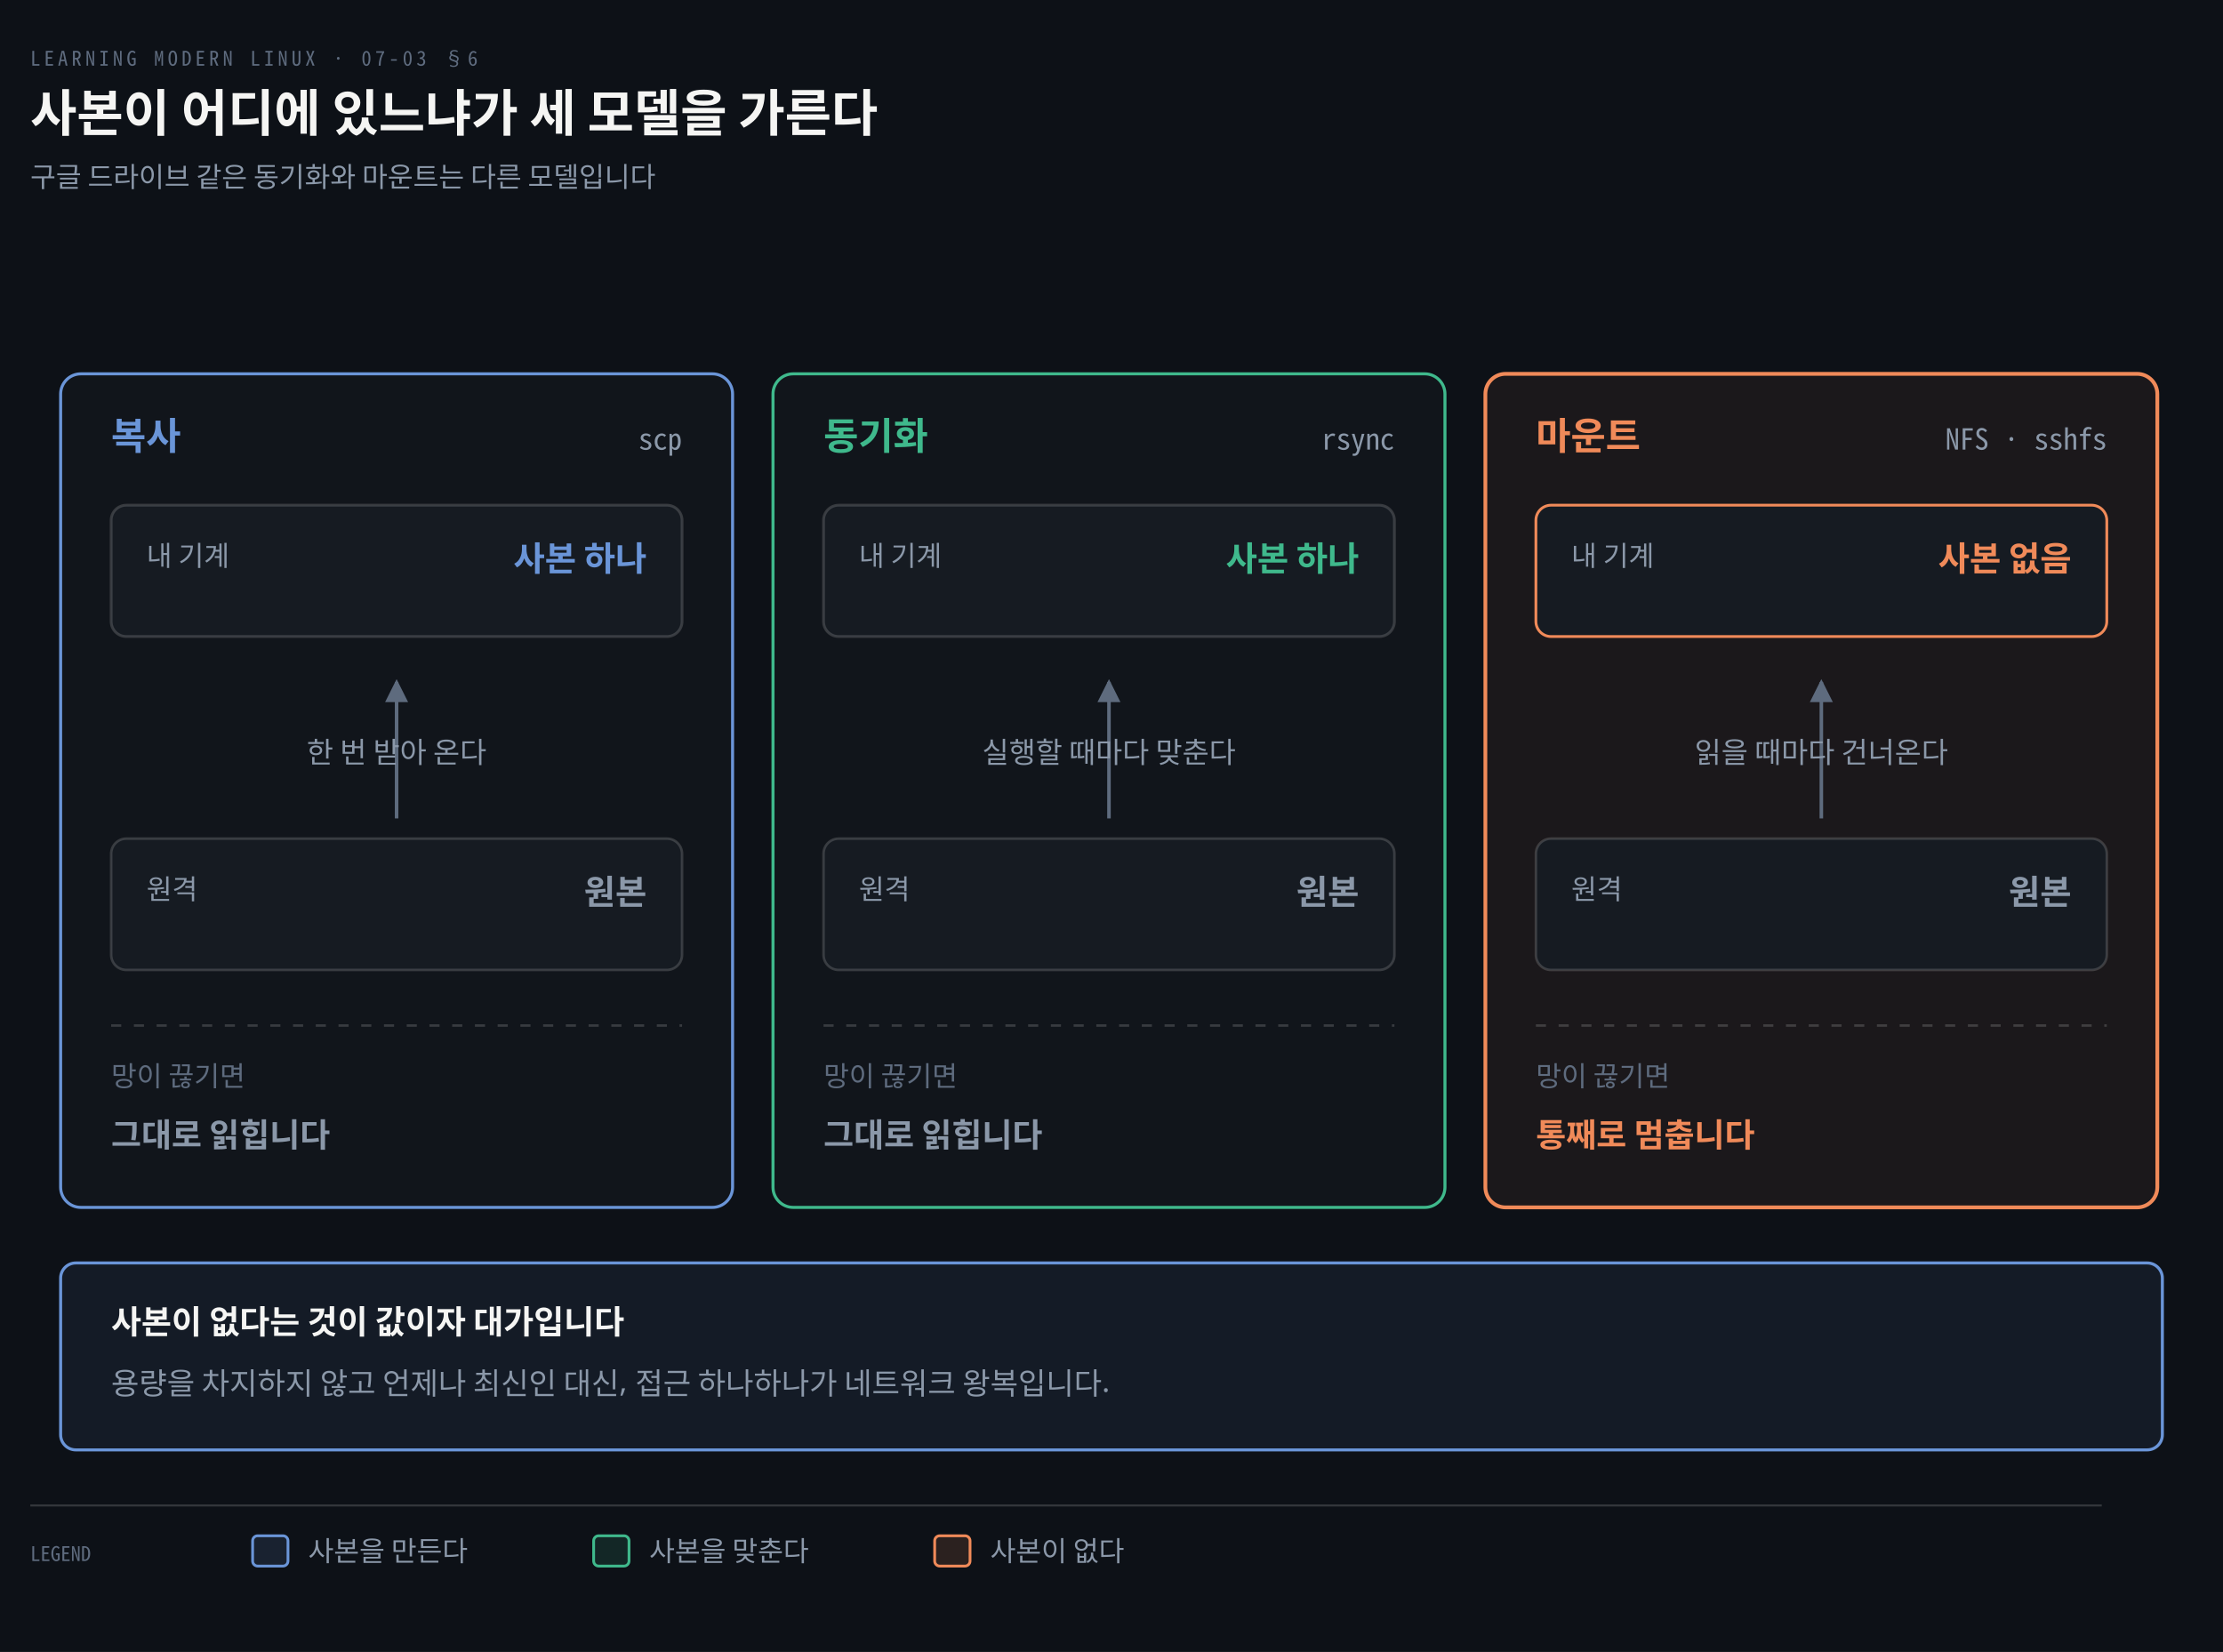
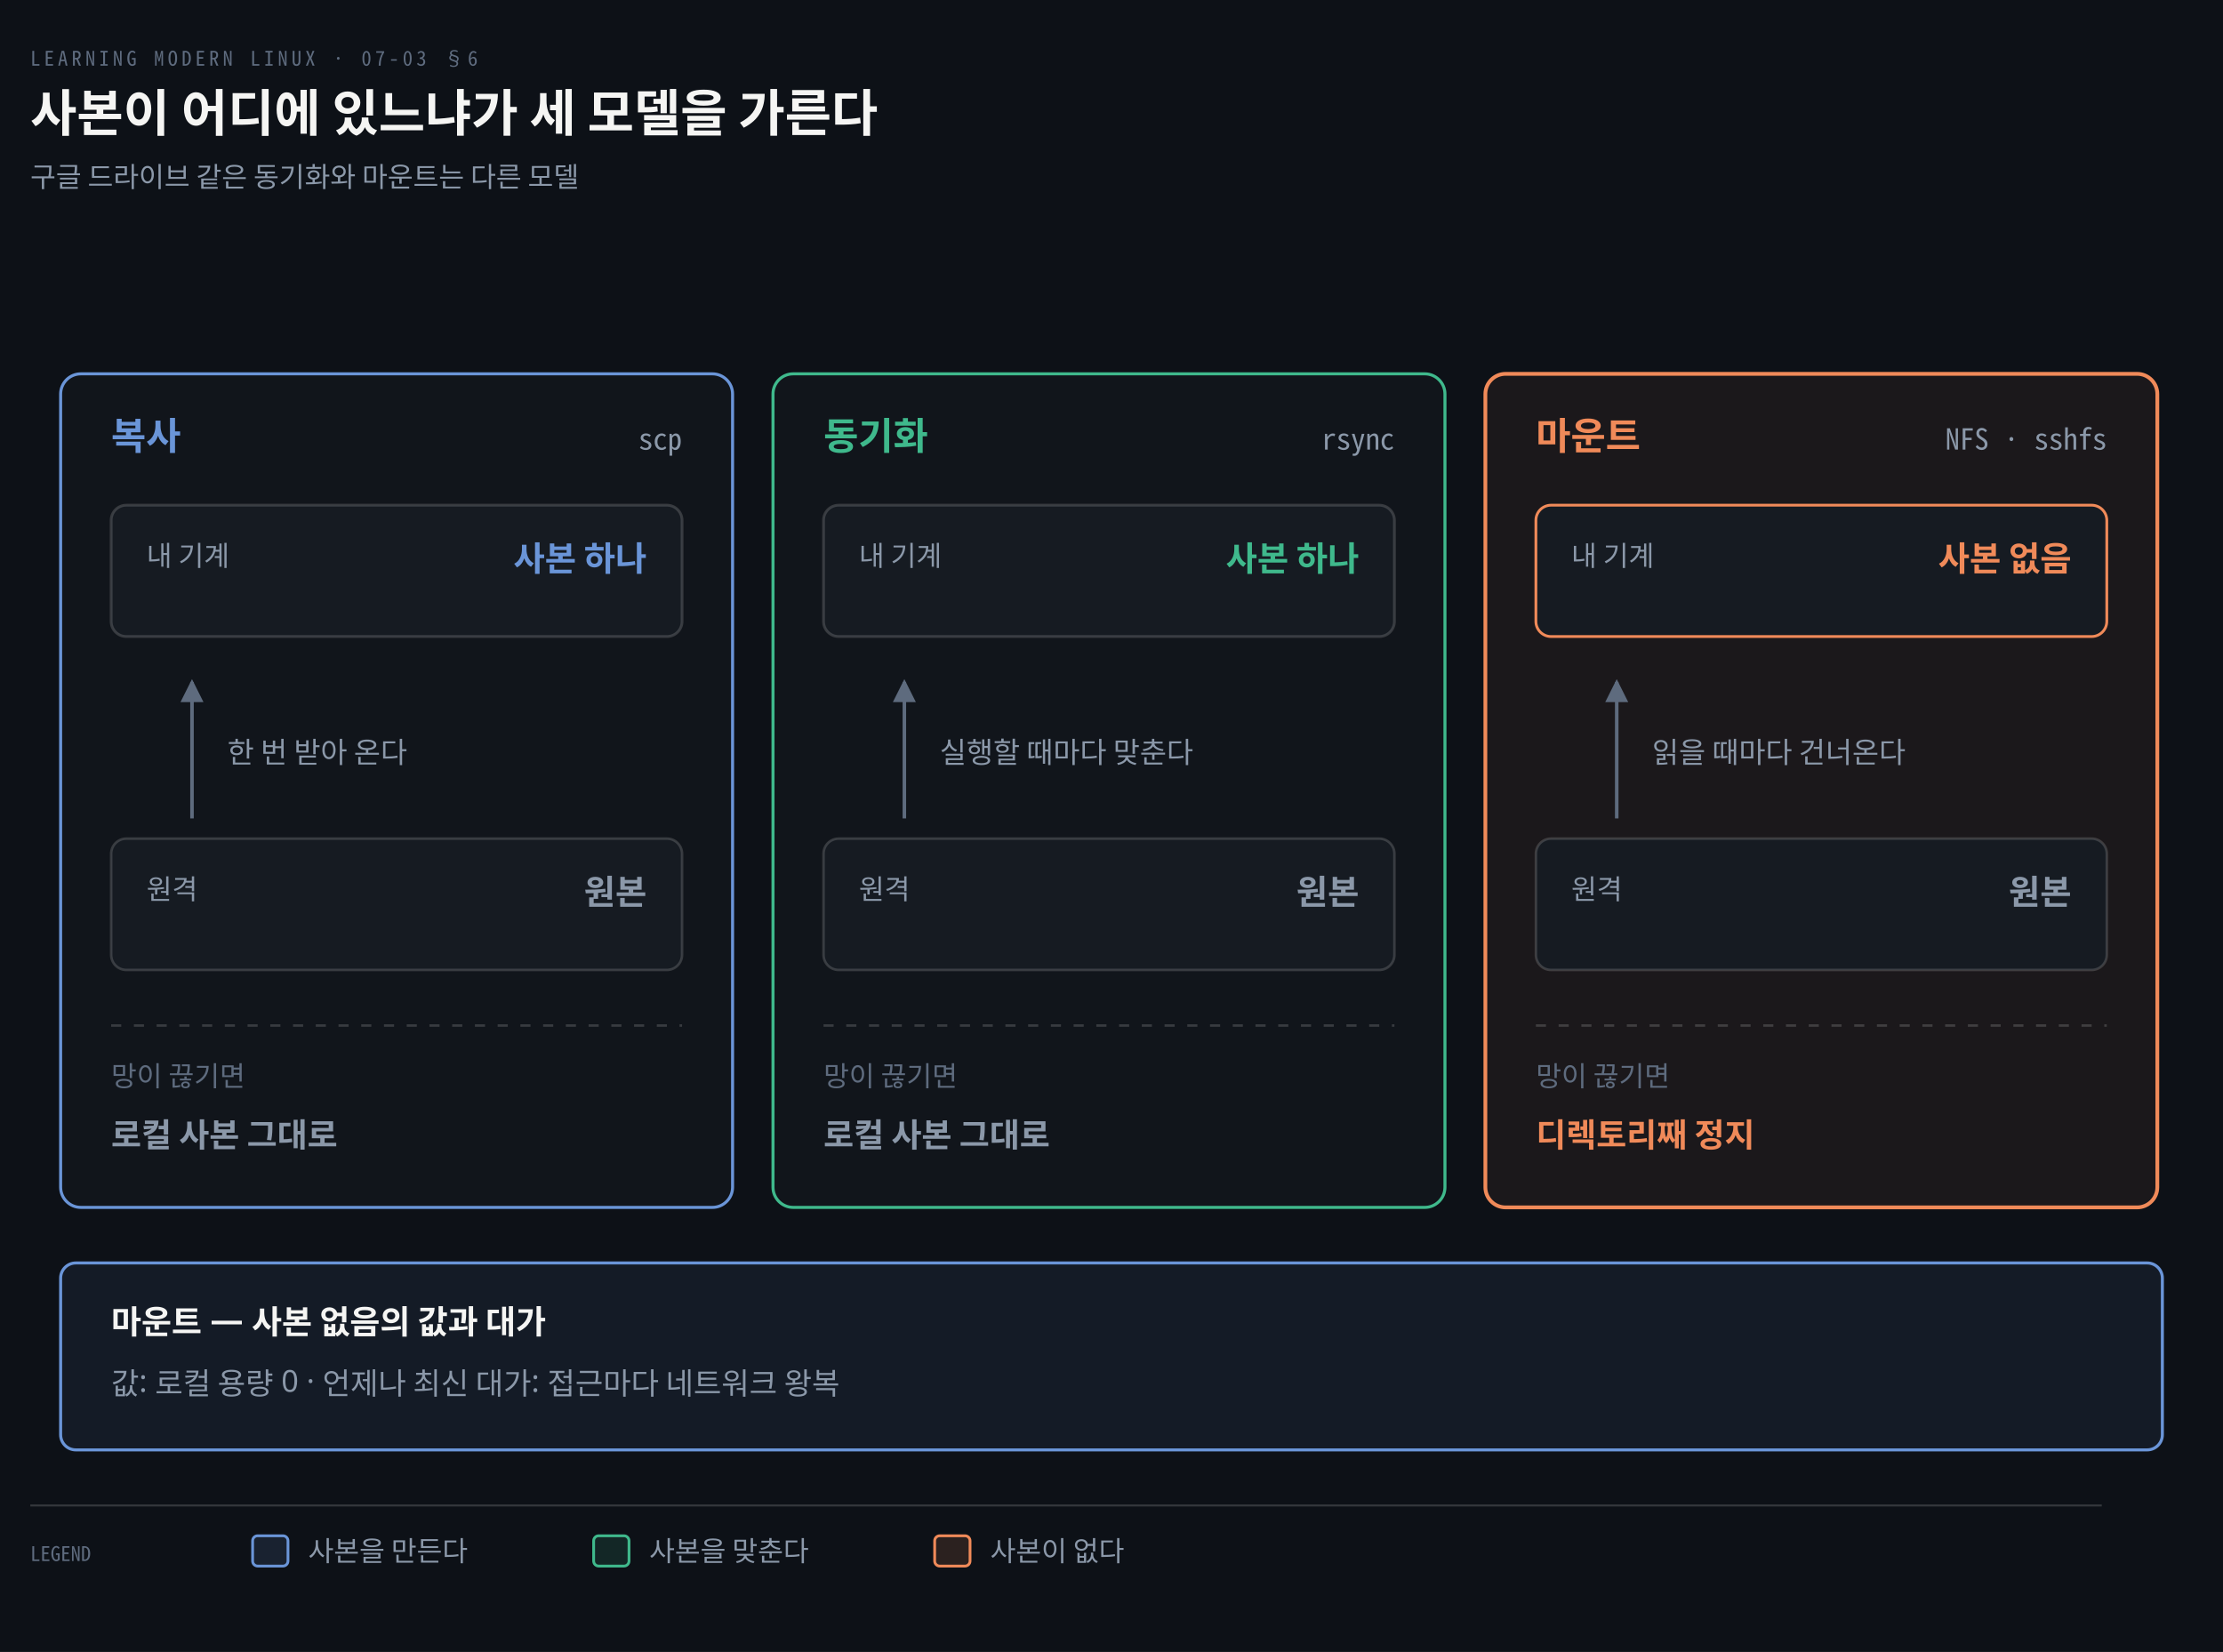
<svg xmlns="http://www.w3.org/2000/svg" viewBox="0 0 880 654" width="100%" role="img" aria-labelledby="dt dd">
  <defs>
    <marker id="ar" viewBox="0 0 8 8" refX="7" refY="4" markerWidth="6.5" markerHeight="6.5" orient="auto">
      <path d="M0 0 L8 4 L0 8 z" fill="#8B98A9" />
    </marker>
    <marker id="ok" viewBox="0 0 8 8" refX="7" refY="4" markerWidth="6.5" markerHeight="6.5" orient="auto">
      <path d="M0 0 L8 4 L0 8 z" fill="#3FB98C" />
    </marker>
    <marker id="warn" viewBox="0 0 8 8" refX="7" refY="4" markerWidth="6.5" markerHeight="6.5" orient="auto">
      <path d="M0 0 L8 4 L0 8 z" fill="#E3B341" />
    </marker>
    <marker id="bad" viewBox="0 0 8 8" refX="7" refY="4" markerWidth="6.5" markerHeight="6.5" orient="auto">
      <path d="M0 0 L8 4 L0 8 z" fill="#F0616D" />
    </marker>
    <marker id="info" viewBox="0 0 8 8" refX="7" refY="4" markerWidth="6.5" markerHeight="6.5" orient="auto">
      <path d="M0 0 L8 4 L0 8 z" fill="#6A95D8" />
    </marker>
    <marker id="acc" viewBox="0 0 8 8" refX="7" refY="4" markerWidth="6.5" markerHeight="6.5" orient="auto">
      <path d="M0 0 L8 4 L0 8 z" fill="#F08A59" />
    </marker>
    <marker id="soft" viewBox="0 0 8 8" refX="7" refY="4" markerWidth="6.5" markerHeight="6.5" orient="auto">
      <path d="M0 0 L8 4 L0 8 z" fill="#5E6B7E" />
    </marker>
  </defs>
  <rect width="880" height="654" fill="#0D1117" />
  <text x="12" y="26" font-family="'Geist Mono','Noto Sans Mono CJK KR',monospace" font-size="8" letter-spacing="0.18em" fill="#5E6B7E">LEARNING MODERN LINUX · 07-03 §6</text>
  <text x="12" y="52" font-family="'Geist','Apple SD Gothic Neo','Noto Sans KR','Malgun Gothic',sans-serif" font-size="20" font-weight="600" fill="#F5F5F3">사본이 어디에 있느냐가 세 모델을 가른다</text>
-   <text x="12" y="74" font-family="'Geist','Apple SD Gothic Neo','Noto Sans KR','Malgun Gothic',sans-serif" font-size="11" fill="#8B98A9">구글 드라이브 같은 동기화와 마운트는 다른 모델입니다</text>
+   <text x="12" y="74" font-family="'Geist','Apple SD Gothic Neo','Noto Sans KR','Malgun Gothic',sans-serif" font-size="11" fill="#8B98A9">구글 드라이브 같은 동기화와 마운트는 다른 모델</text>
  <rect x="24" y="148" width="266" height="330" rx="8" fill="rgba(245,245,245,0.02)" stroke="#6A95D8" stroke-width="1.2" />
  <text x="44" y="178" text-anchor="start" font-family="'Geist','Apple SD Gothic Neo','Noto Sans KR','Malgun Gothic',sans-serif" font-size="15" font-weight="600" fill="#6A95D8">복사</text>
  <text x="270" y="178" text-anchor="end" font-family="'Geist Mono','Noto Sans Mono CJK KR',monospace" font-size="11.5" font-weight="400" fill="#8B98A9">scp</text>
  <rect x="44" y="200" width="226" height="52" rx="6" fill="#161B22" stroke="rgba(191,192,192,0.22)" stroke-width="1.1" />
  <text x="58" y="224" text-anchor="start" font-family="'Geist','Apple SD Gothic Neo','Noto Sans KR','Malgun Gothic',sans-serif" font-size="11" font-weight="400" fill="#8B98A9">내 기계</text>
  <text x="256" y="226" text-anchor="end" font-family="'Geist','Apple SD Gothic Neo','Noto Sans KR','Malgun Gothic',sans-serif" font-size="13.5" font-weight="600" fill="#6A95D8">사본 하나</text>
-   <path d="M 157.0 324 L 157.0 270" fill="none" stroke="#5E6B7E" stroke-width="1.4" marker-end="url(#soft)" />
-   <text x="157.0" y="302" text-anchor="middle" font-family="'Geist','Apple SD Gothic Neo','Noto Sans KR','Malgun Gothic',sans-serif" font-size="11.5" font-weight="400" fill="#8B98A9">한 번 받아 온다</text>
+   <path d="M 76 324 L 76 270" fill="none" stroke="#5E6B7E" stroke-width="1.4" marker-end="url(#soft)" />
+   <text x="90" y="302" text-anchor="start" font-family="'Geist','Apple SD Gothic Neo','Noto Sans KR','Malgun Gothic',sans-serif" font-size="11.5" font-weight="400" fill="#8B98A9">한 번 받아 온다</text>
  <rect x="44" y="332" width="226" height="52" rx="6" fill="#161B22" stroke="rgba(191,192,192,0.22)" stroke-width="1.0" />
  <text x="58" y="356" text-anchor="start" font-family="'Geist','Apple SD Gothic Neo','Noto Sans KR','Malgun Gothic',sans-serif" font-size="11" font-weight="400" fill="#8B98A9">원격</text>
  <text x="256" y="358" text-anchor="end" font-family="'Geist','Apple SD Gothic Neo','Noto Sans KR','Malgun Gothic',sans-serif" font-size="13.5" font-weight="600" fill="#8B98A9">원본</text>
  <line x1="44" y1="406" x2="270" y2="406" stroke="rgba(191,192,192,0.22)" stroke-width="1.0" stroke-dasharray="4 5" />
  <text x="44" y="430" text-anchor="start" font-family="'Geist','Apple SD Gothic Neo','Noto Sans KR','Malgun Gothic',sans-serif" font-size="11" font-weight="400" fill="#5E6B7E">망이 끊기면</text>
-   <text x="44" y="454" text-anchor="start" font-family="'Geist','Apple SD Gothic Neo','Noto Sans KR','Malgun Gothic',sans-serif" font-size="13" font-weight="600" fill="#8B98A9">그대로 읽힙니다</text>
+   <text x="44" y="454" text-anchor="start" font-family="'Geist','Apple SD Gothic Neo','Noto Sans KR','Malgun Gothic',sans-serif" font-size="13" font-weight="600" fill="#8B98A9">로컬 사본 그대로</text>
  <rect x="306" y="148" width="266" height="330" rx="8" fill="rgba(245,245,245,0.02)" stroke="#3FB98C" stroke-width="1.2" />
  <text x="326" y="178" text-anchor="start" font-family="'Geist','Apple SD Gothic Neo','Noto Sans KR','Malgun Gothic',sans-serif" font-size="15" font-weight="600" fill="#3FB98C">동기화</text>
  <text x="552" y="178" text-anchor="end" font-family="'Geist Mono','Noto Sans Mono CJK KR',monospace" font-size="11.5" font-weight="400" fill="#8B98A9">rsync</text>
  <rect x="326" y="200" width="226" height="52" rx="6" fill="#161B22" stroke="rgba(191,192,192,0.22)" stroke-width="1.1" />
  <text x="340" y="224" text-anchor="start" font-family="'Geist','Apple SD Gothic Neo','Noto Sans KR','Malgun Gothic',sans-serif" font-size="11" font-weight="400" fill="#8B98A9">내 기계</text>
  <text x="538" y="226" text-anchor="end" font-family="'Geist','Apple SD Gothic Neo','Noto Sans KR','Malgun Gothic',sans-serif" font-size="13.5" font-weight="600" fill="#3FB98C">사본 하나</text>
-   <path d="M 439.0 324 L 439.0 270" fill="none" stroke="#5E6B7E" stroke-width="1.4" marker-end="url(#soft)" />
-   <text x="439.0" y="302" text-anchor="middle" font-family="'Geist','Apple SD Gothic Neo','Noto Sans KR','Malgun Gothic',sans-serif" font-size="11.5" font-weight="400" fill="#8B98A9">실행할 때마다 맞춘다</text>
+   <path d="M 358 324 L 358 270" fill="none" stroke="#5E6B7E" stroke-width="1.4" marker-end="url(#soft)" />
+   <text x="372" y="302" text-anchor="start" font-family="'Geist','Apple SD Gothic Neo','Noto Sans KR','Malgun Gothic',sans-serif" font-size="11.5" font-weight="400" fill="#8B98A9">실행할 때마다 맞춘다</text>
  <rect x="326" y="332" width="226" height="52" rx="6" fill="#161B22" stroke="rgba(191,192,192,0.22)" stroke-width="1.0" />
  <text x="340" y="356" text-anchor="start" font-family="'Geist','Apple SD Gothic Neo','Noto Sans KR','Malgun Gothic',sans-serif" font-size="11" font-weight="400" fill="#8B98A9">원격</text>
  <text x="538" y="358" text-anchor="end" font-family="'Geist','Apple SD Gothic Neo','Noto Sans KR','Malgun Gothic',sans-serif" font-size="13.5" font-weight="600" fill="#8B98A9">원본</text>
  <line x1="326" y1="406" x2="552" y2="406" stroke="rgba(191,192,192,0.22)" stroke-width="1.0" stroke-dasharray="4 5" />
  <text x="326" y="430" text-anchor="start" font-family="'Geist','Apple SD Gothic Neo','Noto Sans KR','Malgun Gothic',sans-serif" font-size="11" font-weight="400" fill="#5E6B7E">망이 끊기면</text>
-   <text x="326" y="454" text-anchor="start" font-family="'Geist','Apple SD Gothic Neo','Noto Sans KR','Malgun Gothic',sans-serif" font-size="13" font-weight="600" fill="#8B98A9">그대로 읽힙니다</text>
+   <text x="326" y="454" text-anchor="start" font-family="'Geist','Apple SD Gothic Neo','Noto Sans KR','Malgun Gothic',sans-serif" font-size="13" font-weight="600" fill="#8B98A9">로컬 사본 그대로</text>
  <rect x="588" y="148" width="266" height="330" rx="8" fill="#F08A5910" stroke="#F08A59" stroke-width="1.5" />
  <text x="608" y="178" text-anchor="start" font-family="'Geist','Apple SD Gothic Neo','Noto Sans KR','Malgun Gothic',sans-serif" font-size="15" font-weight="600" fill="#F08A59">마운트</text>
  <text x="834" y="178" text-anchor="end" font-family="'Geist Mono','Noto Sans Mono CJK KR',monospace" font-size="11.5" font-weight="400" fill="#8B98A9">NFS · sshfs</text>
  <rect x="608" y="200" width="226" height="52" rx="6" fill="#161B22" stroke="#F08A59" stroke-width="1.1" />
  <text x="622" y="224" text-anchor="start" font-family="'Geist','Apple SD Gothic Neo','Noto Sans KR','Malgun Gothic',sans-serif" font-size="11" font-weight="400" fill="#8B98A9">내 기계</text>
  <text x="820" y="226" text-anchor="end" font-family="'Geist','Apple SD Gothic Neo','Noto Sans KR','Malgun Gothic',sans-serif" font-size="13.5" font-weight="600" fill="#F08A59">사본 없음</text>
-   <path d="M 721.0 324 L 721.0 270" fill="none" stroke="#5E6B7E" stroke-width="1.4" marker-end="url(#soft)" />
-   <text x="721.0" y="302" text-anchor="middle" font-family="'Geist','Apple SD Gothic Neo','Noto Sans KR','Malgun Gothic',sans-serif" font-size="11.5" font-weight="400" fill="#8B98A9">읽을 때마다 건너온다</text>
+   <path d="M 640 324 L 640 270" fill="none" stroke="#5E6B7E" stroke-width="1.4" marker-end="url(#soft)" />
+   <text x="654" y="302" text-anchor="start" font-family="'Geist','Apple SD Gothic Neo','Noto Sans KR','Malgun Gothic',sans-serif" font-size="11.5" font-weight="400" fill="#8B98A9">읽을 때마다 건너온다</text>
  <rect x="608" y="332" width="226" height="52" rx="6" fill="#161B22" stroke="rgba(191,192,192,0.22)" stroke-width="1.0" />
  <text x="622" y="356" text-anchor="start" font-family="'Geist','Apple SD Gothic Neo','Noto Sans KR','Malgun Gothic',sans-serif" font-size="11" font-weight="400" fill="#8B98A9">원격</text>
  <text x="820" y="358" text-anchor="end" font-family="'Geist','Apple SD Gothic Neo','Noto Sans KR','Malgun Gothic',sans-serif" font-size="13.5" font-weight="600" fill="#8B98A9">원본</text>
  <line x1="608" y1="406" x2="834" y2="406" stroke="rgba(191,192,192,0.22)" stroke-width="1.0" stroke-dasharray="4 5" />
  <text x="608" y="430" text-anchor="start" font-family="'Geist','Apple SD Gothic Neo','Noto Sans KR','Malgun Gothic',sans-serif" font-size="11" font-weight="400" fill="#5E6B7E">망이 끊기면</text>
-   <text x="608" y="454" text-anchor="start" font-family="'Geist','Apple SD Gothic Neo','Noto Sans KR','Malgun Gothic',sans-serif" font-size="13" font-weight="600" fill="#F08A59">통째로 멈춥니다</text>
+   <text x="608" y="454" text-anchor="start" font-family="'Geist','Apple SD Gothic Neo','Noto Sans KR','Malgun Gothic',sans-serif" font-size="13" font-weight="600" fill="#F08A59">디렉토리째 정지</text>
  <rect x="24" y="500" width="832" height="74" rx="6" fill="#6A95D814" stroke="#6A95D8" stroke-width="1.2" />
-   <text x="44" y="528" text-anchor="start" font-family="'Geist','Apple SD Gothic Neo','Noto Sans KR','Malgun Gothic',sans-serif" font-size="13" font-weight="600" fill="#F5F5F3">사본이 없다는 것이 값이자 대가입니다</text>
-   <text x="44" y="552" text-anchor="start" font-family="'Geist','Apple SD Gothic Neo','Noto Sans KR','Malgun Gothic',sans-serif" font-size="12" font-weight="400" fill="#8B98A9">용량을 차지하지 않고 언제나 최신인 대신, 접근 하나하나가 네트워크 왕복입니다.</text>
+   <text x="44" y="528" text-anchor="start" font-family="'Geist','Apple SD Gothic Neo','Noto Sans KR','Malgun Gothic',sans-serif" font-size="13" font-weight="600" fill="#F5F5F3">마운트 — 사본 없음의 값과 대가</text>
+   <text x="44" y="552" text-anchor="start" font-family="'Geist','Apple SD Gothic Neo','Noto Sans KR','Malgun Gothic',sans-serif" font-size="12" font-weight="400" fill="#8B98A9">값: 로컬 용량 0 · 언제나 최신     대가: 접근마다 네트워크 왕복</text>
  <line x1="12" y1="596" x2="832" y2="596" stroke="rgba(191,192,192,0.22)" stroke-width="0.8" />
  <text x="12" y="618" text-anchor="start" font-family="'Geist Mono','Noto Sans Mono CJK KR',monospace" font-size="8" font-weight="400" fill="#5E6B7E">LEGEND</text>
  <rect x="100" y="608" width="14" height="12" rx="2" fill="#6A95D822" stroke="#6A95D8" stroke-width="1.1" />
  <text x="122" y="618" text-anchor="start" font-family="'Geist','Apple SD Gothic Neo','Noto Sans KR','Malgun Gothic',sans-serif" font-size="11" font-weight="400" fill="#8B98A9">사본을 만든다</text>
  <rect x="235" y="608" width="14" height="12" rx="2" fill="#3FB98C22" stroke="#3FB98C" stroke-width="1.1" />
  <text x="257" y="618" text-anchor="start" font-family="'Geist','Apple SD Gothic Neo','Noto Sans KR','Malgun Gothic',sans-serif" font-size="11" font-weight="400" fill="#8B98A9">사본을 맞춘다</text>
  <rect x="370" y="608" width="14" height="12" rx="2" fill="#F08A5922" stroke="#F08A59" stroke-width="1.1" />
  <text x="392" y="618" text-anchor="start" font-family="'Geist','Apple SD Gothic Neo','Noto Sans KR','Malgun Gothic',sans-serif" font-size="11" font-weight="400" fill="#8B98A9">사본이 없다</text>
</svg>
